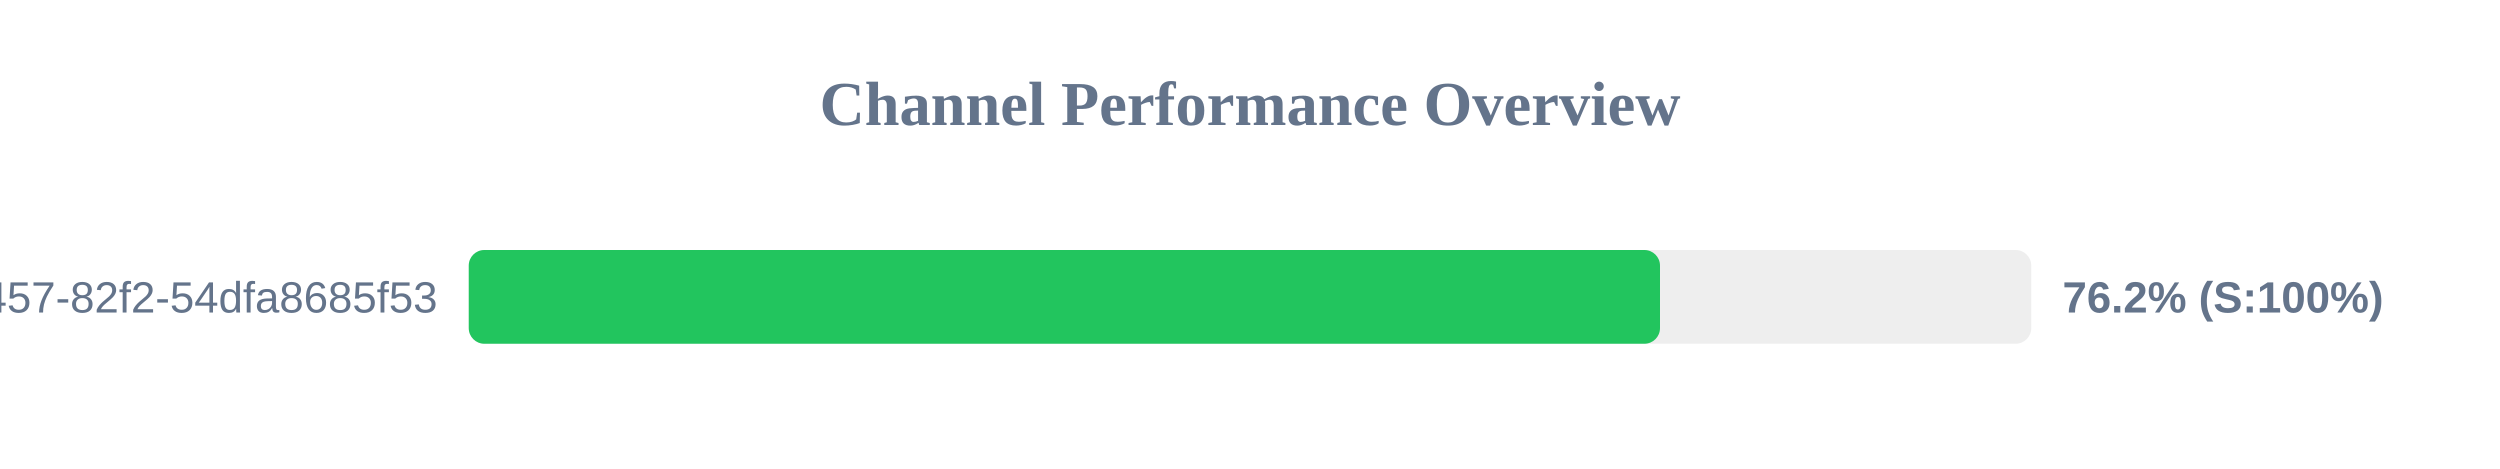
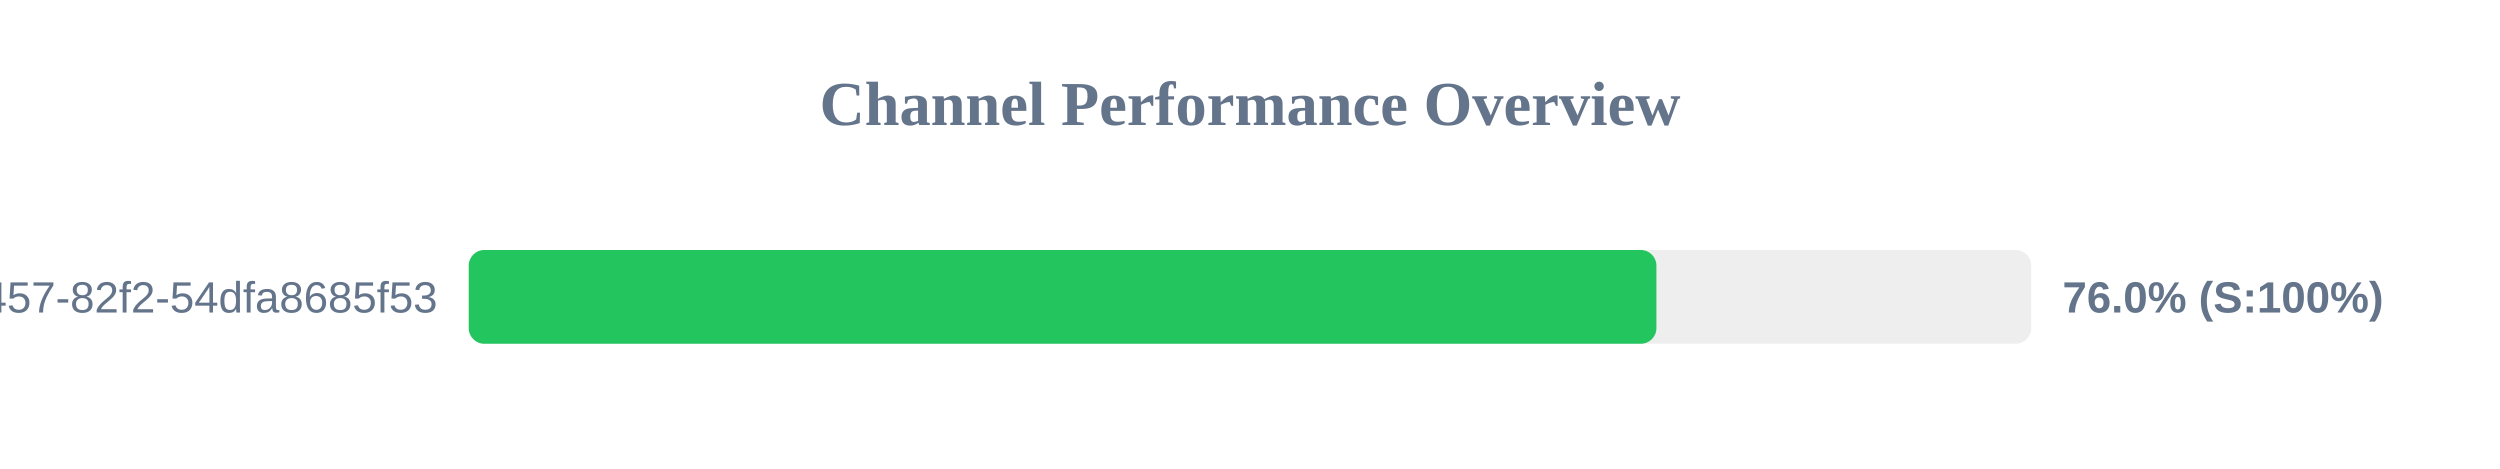
<svg xmlns="http://www.w3.org/2000/svg" width="800" height="150" version="1.1">
  <style>
        .row { font: 14px Arial; fill: #64748b; }
        .score { font: bold 14px Arial; fill: #64748b; }
    </style>
  <text x="400" y="40" text-anchor="middle" font-size="20px" font-weight="bold" fill="#64748b">Channel Performance Overview</text>
  <rect x="150" y="80" width="500" height="30" fill="#eee" rx="5" />
-   <rect x="150" y="80" width="381.2" height="30" fill="#22c55e" rx="5" />
+   <rect x="150" y="80" width="380.05" height="30" fill="#22c55e" rx="5" />
  <text x="140" y="100" text-anchor="end" class="row">?uuid=413c8b50-96bf-4457-82f2-54dfa8685f53</text>
-   <text x="660" y="100" text-anchor="start" class="score">76.2% (S:100%)</text>
+   <text x="660" y="100" text-anchor="start" class="score">76.0% (S:100%)</text>
</svg>
